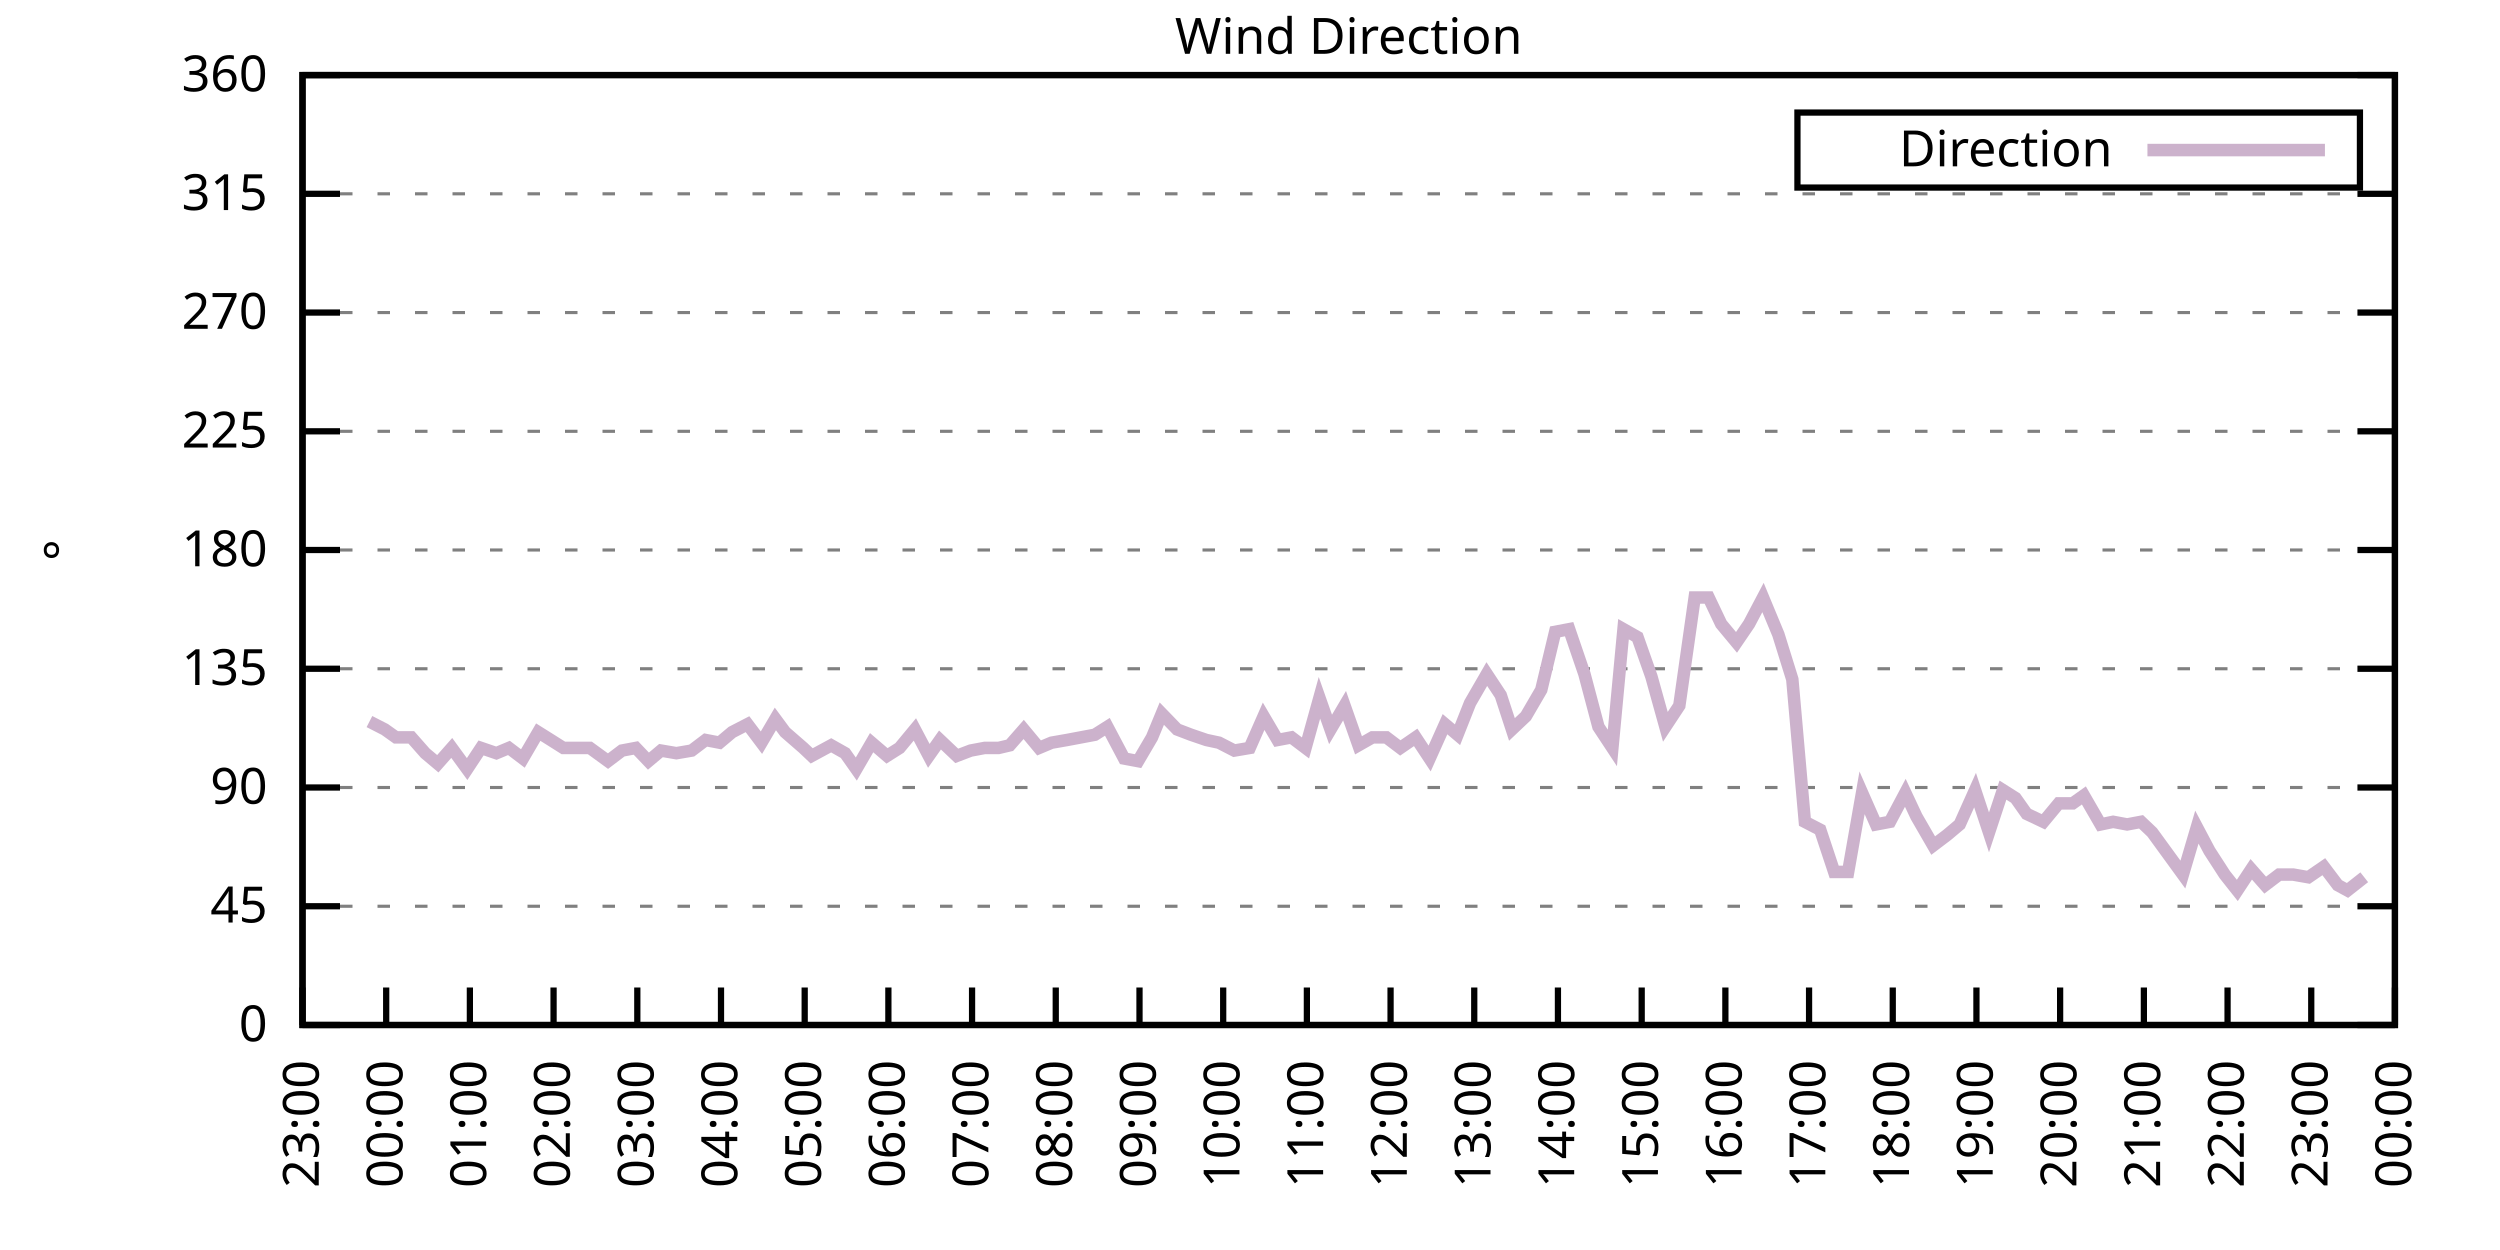
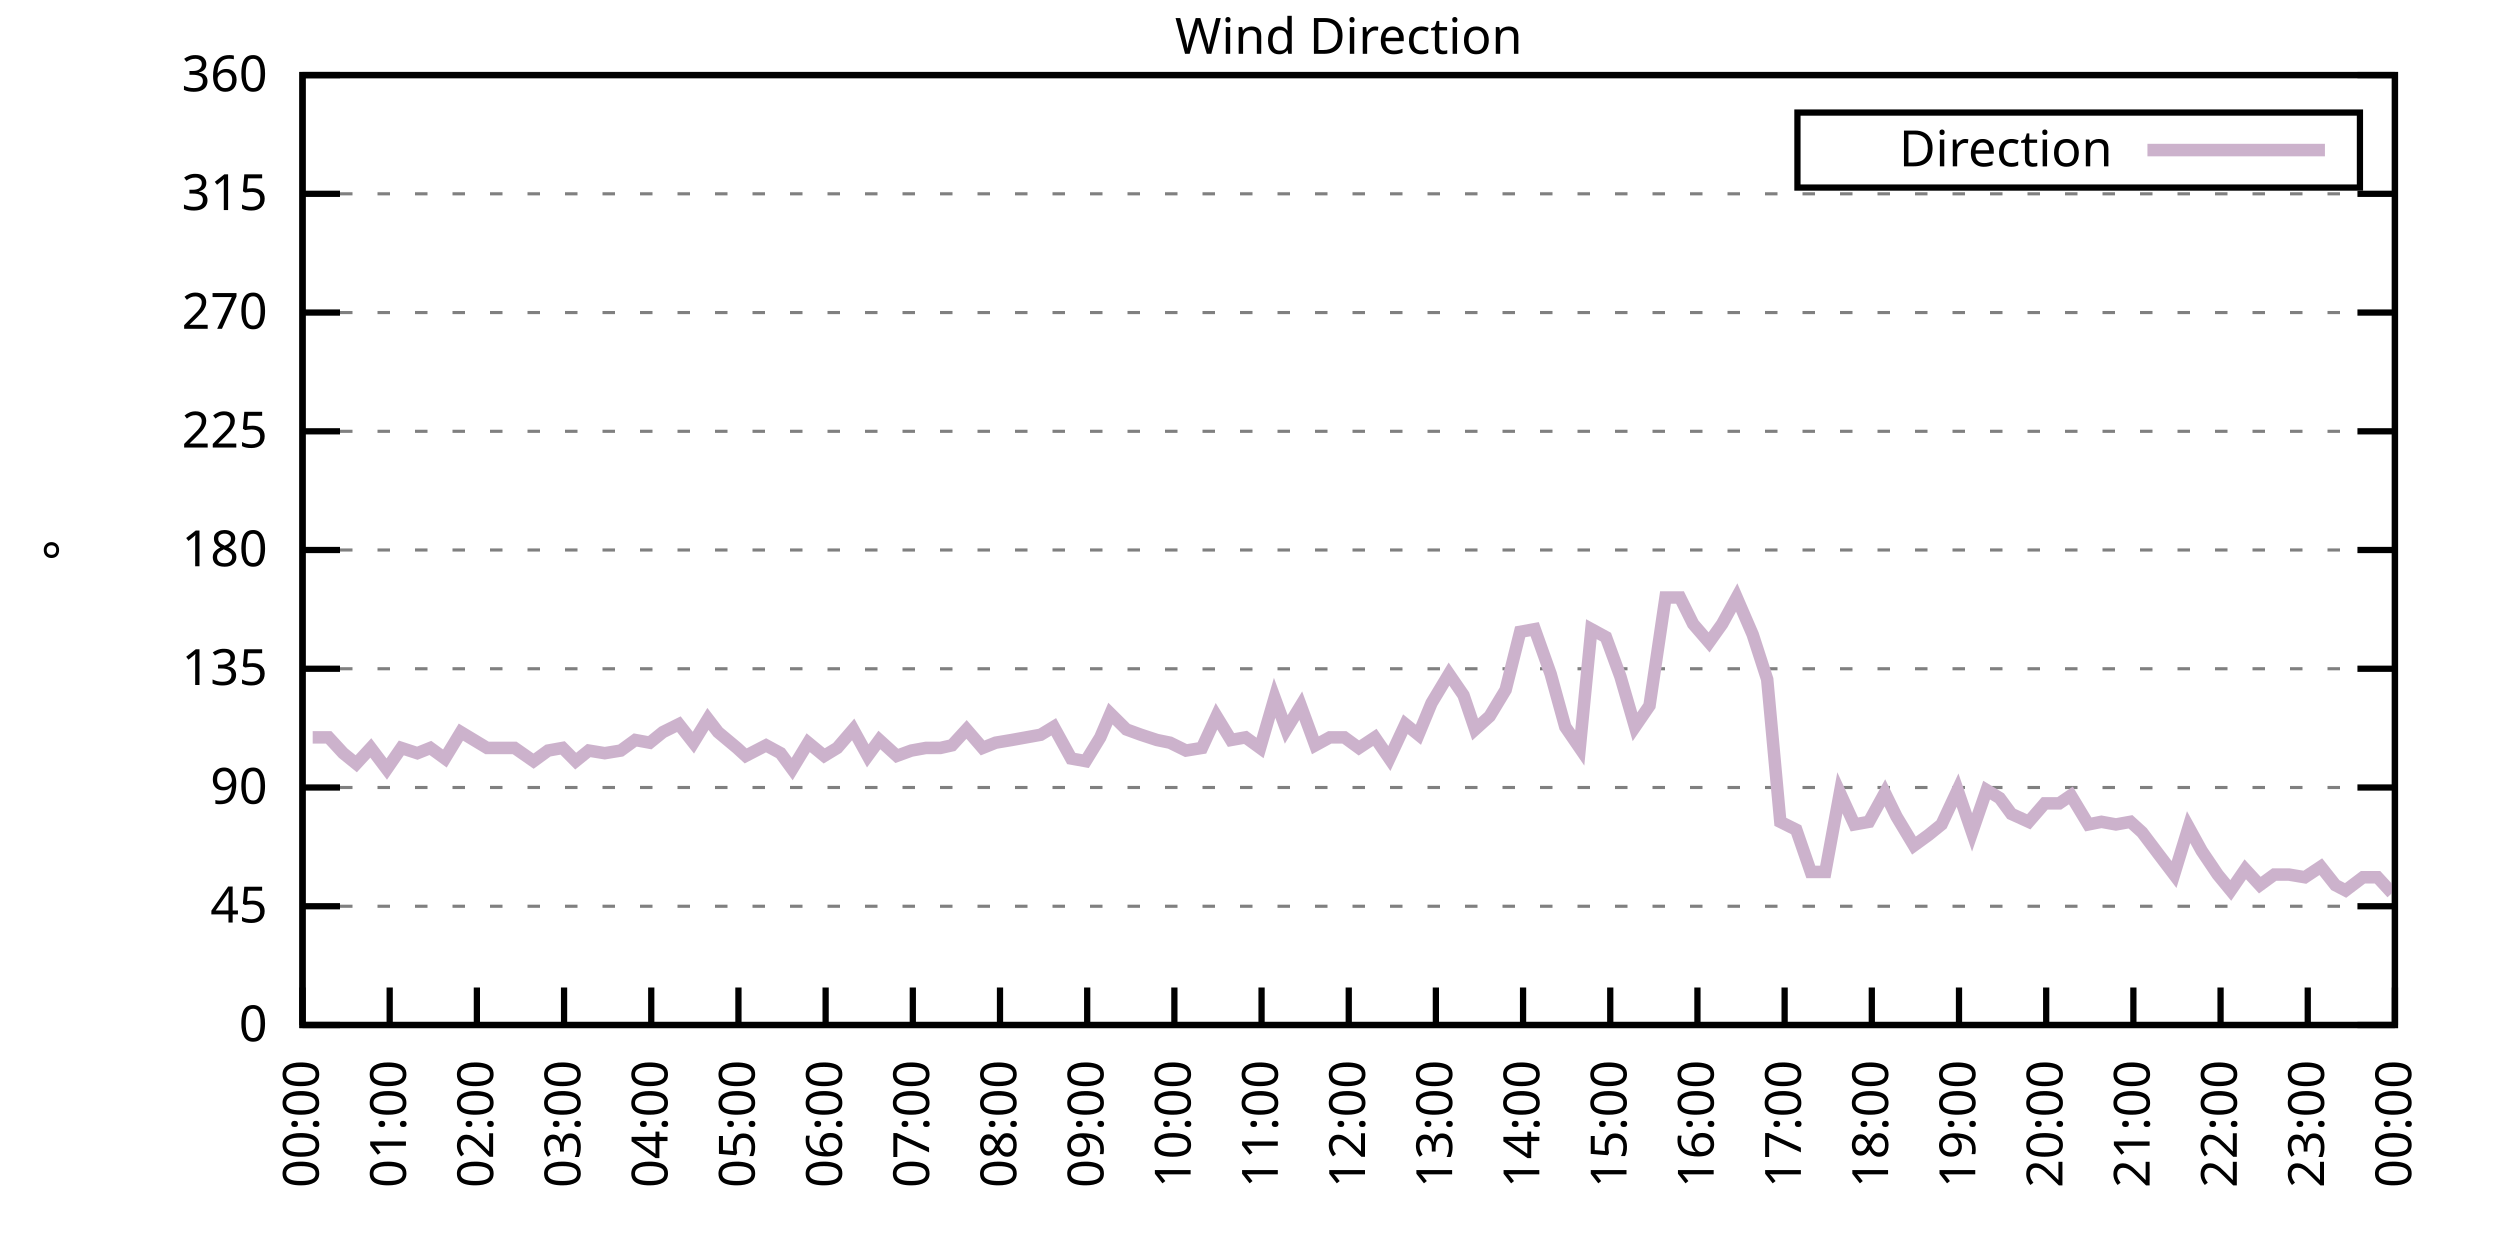
<svg xmlns="http://www.w3.org/2000/svg" xmlns:xlink="http://www.w3.org/1999/xlink" width="400" height="200" viewBox="0 0 400 200">
  <g id="gnuplot_canvas">
    <rect x="0" y="0" width="400" height="200" fill="none" />
    <defs>
      <circle id="gpDot" r="0.5" stroke-width="0.5" stroke="currentColor" />
      <path id="gpPt0" stroke-width="0.333" stroke="currentColor" d="M-1,0 h2 M0,-1 v2" />
      <path id="gpPt1" stroke-width="0.333" stroke="currentColor" d="M-1,-1 L1,1 M1,-1 L-1,1" />
      <path id="gpPt2" stroke-width="0.333" stroke="currentColor" d="M-1,0 L1,0 M0,-1 L0,1 M-1,-1 L1,1 M-1,1 L1,-1" />
      <rect id="gpPt3" stroke-width="0.333" stroke="currentColor" x="-1" y="-1" width="2" height="2" />
      <rect id="gpPt4" stroke-width="0.333" stroke="currentColor" fill="currentColor" x="-1" y="-1" width="2" height="2" />
      <circle id="gpPt5" stroke-width="0.333" stroke="currentColor" cx="0" cy="0" r="1" />
      <use xlink:href="#gpPt5" id="gpPt6" fill="currentColor" stroke="none" />
      <path id="gpPt7" stroke-width="0.333" stroke="currentColor" d="M0,-1.33 L-1.33,0.67 L1.33,0.67 z" />
      <use xlink:href="#gpPt7" id="gpPt8" fill="currentColor" stroke="none" />
      <use xlink:href="#gpPt7" id="gpPt9" stroke="currentColor" transform="rotate(180)" />
      <use xlink:href="#gpPt9" id="gpPt10" fill="currentColor" stroke="none" />
      <use xlink:href="#gpPt3" id="gpPt11" stroke="currentColor" transform="rotate(45)" />
      <use xlink:href="#gpPt11" id="gpPt12" fill="currentColor" stroke="none" />
      <path id="gpPt13" stroke-width="0.333" stroke="currentColor" d="M0,1.330 L1.265,0.411 L0.782,-1.067 L-0.782,-1.076 L-1.265,0.411 z" />
      <use xlink:href="#gpPt13" id="gpPt14" fill="currentColor" stroke="none" />
      <filter id="textbox" filterUnits="objectBoundingBox" x="0" y="0" height="1" width="1">
        <feFlood flood-color="white" flood-opacity="1" result="bgnd" />
        <feComposite in="SourceGraphic" in2="bgnd" operator="atop" />
      </filter>
      <filter id="greybox" filterUnits="objectBoundingBox" x="0" y="0" height="1" width="1">
        <feFlood flood-color="lightgrey" flood-opacity="1" result="grey" />
        <feComposite in="SourceGraphic" in2="grey" operator="atop" />
      </filter>
    </defs>
    <g fill="none" color="white" stroke="currentColor" stroke-width="1.00" stroke-linecap="butt" stroke-linejoin="miter">
</g>
    <g fill="none" color="black" stroke="currentColor" stroke-width="1.00" stroke-linecap="butt" stroke-linejoin="miter">
      <g stroke="none" shape-rendering="crispEdges">
        <polygon fill="rgb(255, 255, 255)" points="48.40,164.00 383.18,164.00 383.18,12.02 48.40,12.02 " />
      </g>
    </g>
    <g fill="none" color="black" stroke="currentColor" stroke-width="1.00" stroke-linecap="butt" stroke-linejoin="miter">
</g>
    <g fill="none" color="black" stroke="black" stroke-width="0.50" stroke-linecap="butt" stroke-linejoin="miter">
</g>
    <g fill="none" color="gray" stroke="currentColor" stroke-width="0.50" stroke-linecap="butt" stroke-linejoin="miter">
      <path stroke="gray" stroke-dasharray="2,4" class="gridline" d="M48.40,164.00 L383.19,164.00  " />
    </g>
    <g fill="none" color="gray" stroke="gray" stroke-width="1.00" stroke-linecap="butt" stroke-linejoin="miter">
</g>
    <g fill="none" color="black" stroke="currentColor" stroke-width="1.00" stroke-linecap="butt" stroke-linejoin="miter">
      <path stroke="black" d="M48.40,164.00 L54.40,164.00 M383.19,164.00 L377.19,164.00  " />
      <g transform="translate(42.80,166.60)" stroke="none" fill="black" font-family="Sans" font-size="8.00" text-anchor="end">
        <text>
          <tspan font-family="Sans"> 0</tspan>
        </text>
      </g>
    </g>
    <g fill="none" color="black" stroke="currentColor" stroke-width="1.00" stroke-linecap="butt" stroke-linejoin="miter">
</g>
    <g fill="none" color="black" stroke="black" stroke-width="0.50" stroke-linecap="butt" stroke-linejoin="miter">
</g>
    <g fill="none" color="gray" stroke="currentColor" stroke-width="0.50" stroke-linecap="butt" stroke-linejoin="miter">
      <path stroke="gray" stroke-dasharray="2,4" class="gridline" d="M48.40,145.00 L383.19,145.00  " />
    </g>
    <g fill="none" color="gray" stroke="gray" stroke-width="1.00" stroke-linecap="butt" stroke-linejoin="miter">
</g>
    <g fill="none" color="black" stroke="currentColor" stroke-width="1.00" stroke-linecap="butt" stroke-linejoin="miter">
      <path stroke="black" d="M48.40,145.00 L54.40,145.00 M383.19,145.00 L377.19,145.00  " />
      <g transform="translate(42.80,147.60)" stroke="none" fill="black" font-family="Sans" font-size="8.00" text-anchor="end">
        <text>
          <tspan font-family="Sans"> 45</tspan>
        </text>
      </g>
    </g>
    <g fill="none" color="black" stroke="currentColor" stroke-width="1.00" stroke-linecap="butt" stroke-linejoin="miter">
</g>
    <g fill="none" color="black" stroke="black" stroke-width="0.50" stroke-linecap="butt" stroke-linejoin="miter">
</g>
    <g fill="none" color="gray" stroke="currentColor" stroke-width="0.50" stroke-linecap="butt" stroke-linejoin="miter">
      <path stroke="gray" stroke-dasharray="2,4" class="gridline" d="M48.40,126.00 L383.19,126.00  " />
    </g>
    <g fill="none" color="gray" stroke="gray" stroke-width="1.00" stroke-linecap="butt" stroke-linejoin="miter">
</g>
    <g fill="none" color="black" stroke="currentColor" stroke-width="1.00" stroke-linecap="butt" stroke-linejoin="miter">
      <path stroke="black" d="M48.40,126.00 L54.40,126.00 M383.19,126.00 L377.19,126.00  " />
      <g transform="translate(42.80,128.60)" stroke="none" fill="black" font-family="Sans" font-size="8.00" text-anchor="end">
        <text>
          <tspan font-family="Sans"> 90</tspan>
        </text>
      </g>
    </g>
    <g fill="none" color="black" stroke="currentColor" stroke-width="1.00" stroke-linecap="butt" stroke-linejoin="miter">
</g>
    <g fill="none" color="black" stroke="black" stroke-width="0.50" stroke-linecap="butt" stroke-linejoin="miter">
</g>
    <g fill="none" color="gray" stroke="currentColor" stroke-width="0.50" stroke-linecap="butt" stroke-linejoin="miter">
      <path stroke="gray" stroke-dasharray="2,4" class="gridline" d="M48.40,107.00 L383.19,107.00  " />
    </g>
    <g fill="none" color="gray" stroke="gray" stroke-width="1.00" stroke-linecap="butt" stroke-linejoin="miter">
</g>
    <g fill="none" color="black" stroke="currentColor" stroke-width="1.00" stroke-linecap="butt" stroke-linejoin="miter">
      <path stroke="black" d="M48.40,107.00 L54.40,107.00 M383.19,107.00 L377.19,107.00  " />
      <g transform="translate(42.80,109.60)" stroke="none" fill="black" font-family="Sans" font-size="8.00" text-anchor="end">
        <text>
          <tspan font-family="Sans"> 135</tspan>
        </text>
      </g>
    </g>
    <g fill="none" color="black" stroke="currentColor" stroke-width="1.00" stroke-linecap="butt" stroke-linejoin="miter">
</g>
    <g fill="none" color="black" stroke="black" stroke-width="0.50" stroke-linecap="butt" stroke-linejoin="miter">
</g>
    <g fill="none" color="gray" stroke="currentColor" stroke-width="0.50" stroke-linecap="butt" stroke-linejoin="miter">
      <path stroke="gray" stroke-dasharray="2,4" class="gridline" d="M48.40,88.00 L383.19,88.00  " />
    </g>
    <g fill="none" color="gray" stroke="gray" stroke-width="1.00" stroke-linecap="butt" stroke-linejoin="miter">
</g>
    <g fill="none" color="black" stroke="currentColor" stroke-width="1.00" stroke-linecap="butt" stroke-linejoin="miter">
      <path stroke="black" d="M48.40,88.00 L54.40,88.00 M383.19,88.00 L377.19,88.00  " />
      <g transform="translate(42.80,90.60)" stroke="none" fill="black" font-family="Sans" font-size="8.00" text-anchor="end">
        <text>
          <tspan font-family="Sans"> 180</tspan>
        </text>
      </g>
    </g>
    <g fill="none" color="black" stroke="currentColor" stroke-width="1.00" stroke-linecap="butt" stroke-linejoin="miter">
</g>
    <g fill="none" color="black" stroke="black" stroke-width="0.50" stroke-linecap="butt" stroke-linejoin="miter">
</g>
    <g fill="none" color="gray" stroke="currentColor" stroke-width="0.50" stroke-linecap="butt" stroke-linejoin="miter">
      <path stroke="gray" stroke-dasharray="2,4" class="gridline" d="M48.40,69.01 L383.19,69.01  " />
    </g>
    <g fill="none" color="gray" stroke="gray" stroke-width="1.00" stroke-linecap="butt" stroke-linejoin="miter">
</g>
    <g fill="none" color="black" stroke="currentColor" stroke-width="1.00" stroke-linecap="butt" stroke-linejoin="miter">
      <path stroke="black" d="M48.40,69.01 L54.40,69.01 M383.19,69.01 L377.19,69.01  " />
      <g transform="translate(42.80,71.61)" stroke="none" fill="black" font-family="Sans" font-size="8.00" text-anchor="end">
        <text>
          <tspan font-family="Sans"> 225</tspan>
        </text>
      </g>
    </g>
    <g fill="none" color="black" stroke="currentColor" stroke-width="1.00" stroke-linecap="butt" stroke-linejoin="miter">
</g>
    <g fill="none" color="black" stroke="black" stroke-width="0.50" stroke-linecap="butt" stroke-linejoin="miter">
</g>
    <g fill="none" color="gray" stroke="currentColor" stroke-width="0.50" stroke-linecap="butt" stroke-linejoin="miter">
      <path stroke="gray" stroke-dasharray="2,4" class="gridline" d="M48.40,50.01 L383.19,50.01  " />
    </g>
    <g fill="none" color="gray" stroke="gray" stroke-width="1.00" stroke-linecap="butt" stroke-linejoin="miter">
</g>
    <g fill="none" color="black" stroke="currentColor" stroke-width="1.00" stroke-linecap="butt" stroke-linejoin="miter">
      <path stroke="black" d="M48.40,50.01 L54.40,50.01 M383.19,50.01 L377.19,50.01  " />
      <g transform="translate(42.80,52.61)" stroke="none" fill="black" font-family="Sans" font-size="8.00" text-anchor="end">
        <text>
          <tspan font-family="Sans"> 270</tspan>
        </text>
      </g>
    </g>
    <g fill="none" color="black" stroke="currentColor" stroke-width="1.00" stroke-linecap="butt" stroke-linejoin="miter">
</g>
    <g fill="none" color="black" stroke="black" stroke-width="0.50" stroke-linecap="butt" stroke-linejoin="miter">
</g>
    <g fill="none" color="gray" stroke="currentColor" stroke-width="0.50" stroke-linecap="butt" stroke-linejoin="miter">
      <path stroke="gray" stroke-dasharray="2,4" class="gridline" d="M48.40,31.01 L383.19,31.01  " />
    </g>
    <g fill="none" color="gray" stroke="gray" stroke-width="1.00" stroke-linecap="butt" stroke-linejoin="miter">
</g>
    <g fill="none" color="black" stroke="currentColor" stroke-width="1.00" stroke-linecap="butt" stroke-linejoin="miter">
      <path stroke="black" d="M48.40,31.01 L54.40,31.01 M383.19,31.01 L377.19,31.01  " />
      <g transform="translate(42.80,33.61)" stroke="none" fill="black" font-family="Sans" font-size="8.00" text-anchor="end">
        <text>
          <tspan font-family="Sans"> 315</tspan>
        </text>
      </g>
    </g>
    <g fill="none" color="black" stroke="currentColor" stroke-width="1.00" stroke-linecap="butt" stroke-linejoin="miter">
</g>
    <g fill="none" color="black" stroke="black" stroke-width="0.50" stroke-linecap="butt" stroke-linejoin="miter">
</g>
    <g fill="none" color="gray" stroke="currentColor" stroke-width="0.50" stroke-linecap="butt" stroke-linejoin="miter">
      <path stroke="gray" stroke-dasharray="2,4" class="gridline" d="M48.40,12.01 L383.19,12.01  " />
    </g>
    <g fill="none" color="gray" stroke="gray" stroke-width="1.00" stroke-linecap="butt" stroke-linejoin="miter">
</g>
    <g fill="none" color="black" stroke="currentColor" stroke-width="1.00" stroke-linecap="butt" stroke-linejoin="miter">
      <path stroke="black" d="M48.40,12.01 L54.40,12.01 M383.19,12.01 L377.19,12.01  " />
      <g transform="translate(42.80,14.61)" stroke="none" fill="black" font-family="Sans" font-size="8.00" text-anchor="end">
        <text>
          <tspan font-family="Sans"> 360</tspan>
        </text>
      </g>
    </g>
    <g fill="none" color="black" stroke="currentColor" stroke-width="1.00" stroke-linecap="butt" stroke-linejoin="miter">
      <path stroke="black" d="M48.40,164.00 L48.40,158.00  " />
      <g transform="translate(51.00,169.60) rotate(270.00)" stroke="none" fill="black" font-family="Sans" font-size="8.00" text-anchor="end">
        <text>
-           <tspan font-family="Sans">23:00</tspan>
-         </text>
-       </g>
-     </g>
-     <g fill="none" color="black" stroke="currentColor" stroke-width="1.00" stroke-linecap="butt" stroke-linejoin="miter">
-       <path stroke="black" d="M61.79,164.00 L61.79,158.00  " />
-       <g transform="translate(64.39,169.60) rotate(270.00)" stroke="none" fill="black" font-family="Sans" font-size="8.00" text-anchor="end">
-         <text>
          <tspan font-family="Sans">00:00</tspan>
        </text>
      </g>
    </g>
    <g fill="none" color="black" stroke="currentColor" stroke-width="1.00" stroke-linecap="butt" stroke-linejoin="miter">
-       <path stroke="black" d="M75.18,164.00 L75.18,158.00  " />
-       <g transform="translate(77.78,169.60) rotate(270.00)" stroke="none" fill="black" font-family="Sans" font-size="8.00" text-anchor="end">
+       <path stroke="black" d="M62.35,164.00 L62.35,158.00  " />
+       <g transform="translate(64.95,169.60) rotate(270.00)" stroke="none" fill="black" font-family="Sans" font-size="8.00" text-anchor="end">
        <text>
          <tspan font-family="Sans">01:00</tspan>
        </text>
      </g>
    </g>
    <g fill="none" color="black" stroke="currentColor" stroke-width="1.00" stroke-linecap="butt" stroke-linejoin="miter">
-       <path stroke="black" d="M88.57,164.00 L88.57,158.00  " />
-       <g transform="translate(91.17,169.60) rotate(270.00)" stroke="none" fill="black" font-family="Sans" font-size="8.00" text-anchor="end">
+       <path stroke="black" d="M76.30,164.00 L76.30,158.00  " />
+       <g transform="translate(78.90,169.60) rotate(270.00)" stroke="none" fill="black" font-family="Sans" font-size="8.00" text-anchor="end">
        <text>
          <tspan font-family="Sans">02:00</tspan>
        </text>
      </g>
    </g>
    <g fill="none" color="black" stroke="currentColor" stroke-width="1.00" stroke-linecap="butt" stroke-linejoin="miter">
-       <path stroke="black" d="M101.97,164.00 L101.97,158.00  " />
-       <g transform="translate(104.57,169.60) rotate(270.00)" stroke="none" fill="black" font-family="Sans" font-size="8.00" text-anchor="end">
+       <path stroke="black" d="M90.25,164.00 L90.25,158.00  " />
+       <g transform="translate(92.85,169.60) rotate(270.00)" stroke="none" fill="black" font-family="Sans" font-size="8.00" text-anchor="end">
        <text>
          <tspan font-family="Sans">03:00</tspan>
        </text>
      </g>
    </g>
    <g fill="none" color="black" stroke="currentColor" stroke-width="1.00" stroke-linecap="butt" stroke-linejoin="miter">
-       <path stroke="black" d="M115.36,164.00 L115.36,158.00  " />
-       <g transform="translate(117.96,169.60) rotate(270.00)" stroke="none" fill="black" font-family="Sans" font-size="8.00" text-anchor="end">
+       <path stroke="black" d="M104.20,164.00 L104.20,158.00  " />
+       <g transform="translate(106.80,169.60) rotate(270.00)" stroke="none" fill="black" font-family="Sans" font-size="8.00" text-anchor="end">
        <text>
          <tspan font-family="Sans">04:00</tspan>
        </text>
      </g>
    </g>
    <g fill="none" color="black" stroke="currentColor" stroke-width="1.00" stroke-linecap="butt" stroke-linejoin="miter">
-       <path stroke="black" d="M128.75,164.00 L128.75,158.00  " />
-       <g transform="translate(131.35,169.60) rotate(270.00)" stroke="none" fill="black" font-family="Sans" font-size="8.00" text-anchor="end">
+       <path stroke="black" d="M118.15,164.00 L118.15,158.00  " />
+       <g transform="translate(120.75,169.60) rotate(270.00)" stroke="none" fill="black" font-family="Sans" font-size="8.00" text-anchor="end">
        <text>
          <tspan font-family="Sans">05:00</tspan>
        </text>
      </g>
    </g>
    <g fill="none" color="black" stroke="currentColor" stroke-width="1.00" stroke-linecap="butt" stroke-linejoin="miter">
-       <path stroke="black" d="M142.14,164.00 L142.14,158.00  " />
-       <g transform="translate(144.74,169.60) rotate(270.00)" stroke="none" fill="black" font-family="Sans" font-size="8.00" text-anchor="end">
+       <path stroke="black" d="M132.10,164.00 L132.10,158.00  " />
+       <g transform="translate(134.70,169.60) rotate(270.00)" stroke="none" fill="black" font-family="Sans" font-size="8.00" text-anchor="end">
        <text>
          <tspan font-family="Sans">06:00</tspan>
        </text>
      </g>
    </g>
    <g fill="none" color="black" stroke="currentColor" stroke-width="1.00" stroke-linecap="butt" stroke-linejoin="miter">
-       <path stroke="black" d="M155.53,164.00 L155.53,158.00  " />
-       <g transform="translate(158.13,169.60) rotate(270.00)" stroke="none" fill="black" font-family="Sans" font-size="8.00" text-anchor="end">
+       <path stroke="black" d="M146.05,164.00 L146.05,158.00  " />
+       <g transform="translate(148.65,169.60) rotate(270.00)" stroke="none" fill="black" font-family="Sans" font-size="8.00" text-anchor="end">
        <text>
          <tspan font-family="Sans">07:00</tspan>
        </text>
      </g>
    </g>
    <g fill="none" color="black" stroke="currentColor" stroke-width="1.00" stroke-linecap="butt" stroke-linejoin="miter">
-       <path stroke="black" d="M168.92,164.00 L168.92,158.00  " />
-       <g transform="translate(171.52,169.60) rotate(270.00)" stroke="none" fill="black" font-family="Sans" font-size="8.00" text-anchor="end">
+       <path stroke="black" d="M160.00,164.00 L160.00,158.00  " />
+       <g transform="translate(162.60,169.60) rotate(270.00)" stroke="none" fill="black" font-family="Sans" font-size="8.00" text-anchor="end">
        <text>
          <tspan font-family="Sans">08:00</tspan>
        </text>
      </g>
    </g>
    <g fill="none" color="black" stroke="currentColor" stroke-width="1.00" stroke-linecap="butt" stroke-linejoin="miter">
-       <path stroke="black" d="M182.32,164.00 L182.32,158.00  " />
-       <g transform="translate(184.92,169.60) rotate(270.00)" stroke="none" fill="black" font-family="Sans" font-size="8.00" text-anchor="end">
+       <path stroke="black" d="M173.95,164.00 L173.95,158.00  " />
+       <g transform="translate(176.55,169.60) rotate(270.00)" stroke="none" fill="black" font-family="Sans" font-size="8.00" text-anchor="end">
        <text>
          <tspan font-family="Sans">09:00</tspan>
        </text>
      </g>
    </g>
    <g fill="none" color="black" stroke="currentColor" stroke-width="1.00" stroke-linecap="butt" stroke-linejoin="miter">
-       <path stroke="black" d="M195.71,164.00 L195.71,158.00  " />
-       <g transform="translate(198.31,169.60) rotate(270.00)" stroke="none" fill="black" font-family="Sans" font-size="8.00" text-anchor="end">
+       <path stroke="black" d="M187.90,164.00 L187.90,158.00  " />
+       <g transform="translate(190.50,169.60) rotate(270.00)" stroke="none" fill="black" font-family="Sans" font-size="8.00" text-anchor="end">
        <text>
          <tspan font-family="Sans">10:00</tspan>
        </text>
      </g>
    </g>
    <g fill="none" color="black" stroke="currentColor" stroke-width="1.00" stroke-linecap="butt" stroke-linejoin="miter">
-       <path stroke="black" d="M209.10,164.00 L209.10,158.00  " />
-       <g transform="translate(211.70,169.60) rotate(270.00)" stroke="none" fill="black" font-family="Sans" font-size="8.00" text-anchor="end">
+       <path stroke="black" d="M201.85,164.00 L201.85,158.00  " />
+       <g transform="translate(204.45,169.60) rotate(270.00)" stroke="none" fill="black" font-family="Sans" font-size="8.00" text-anchor="end">
        <text>
          <tspan font-family="Sans">11:00</tspan>
        </text>
      </g>
    </g>
    <g fill="none" color="black" stroke="currentColor" stroke-width="1.00" stroke-linecap="butt" stroke-linejoin="miter">
-       <path stroke="black" d="M222.49,164.00 L222.49,158.00  " />
-       <g transform="translate(225.09,169.60) rotate(270.00)" stroke="none" fill="black" font-family="Sans" font-size="8.00" text-anchor="end">
+       <path stroke="black" d="M215.80,164.00 L215.80,158.00  " />
+       <g transform="translate(218.40,169.60) rotate(270.00)" stroke="none" fill="black" font-family="Sans" font-size="8.00" text-anchor="end">
        <text>
          <tspan font-family="Sans">12:00</tspan>
        </text>
      </g>
    </g>
    <g fill="none" color="black" stroke="currentColor" stroke-width="1.00" stroke-linecap="butt" stroke-linejoin="miter">
-       <path stroke="black" d="M235.88,164.00 L235.88,158.00  " />
-       <g transform="translate(238.48,169.60) rotate(270.00)" stroke="none" fill="black" font-family="Sans" font-size="8.00" text-anchor="end">
+       <path stroke="black" d="M229.74,164.00 L229.74,158.00  " />
+       <g transform="translate(232.34,169.60) rotate(270.00)" stroke="none" fill="black" font-family="Sans" font-size="8.00" text-anchor="end">
        <text>
          <tspan font-family="Sans">13:00</tspan>
        </text>
      </g>
    </g>
    <g fill="none" color="black" stroke="currentColor" stroke-width="1.00" stroke-linecap="butt" stroke-linejoin="miter">
-       <path stroke="black" d="M249.27,164.00 L249.27,158.00  " />
-       <g transform="translate(251.87,169.60) rotate(270.00)" stroke="none" fill="black" font-family="Sans" font-size="8.00" text-anchor="end">
+       <path stroke="black" d="M243.69,164.00 L243.69,158.00  " />
+       <g transform="translate(246.29,169.60) rotate(270.00)" stroke="none" fill="black" font-family="Sans" font-size="8.00" text-anchor="end">
        <text>
          <tspan font-family="Sans">14:00</tspan>
        </text>
      </g>
    </g>
    <g fill="none" color="black" stroke="currentColor" stroke-width="1.00" stroke-linecap="butt" stroke-linejoin="miter">
-       <path stroke="black" d="M262.67,164.00 L262.67,158.00  " />
-       <g transform="translate(265.27,169.60) rotate(270.00)" stroke="none" fill="black" font-family="Sans" font-size="8.00" text-anchor="end">
+       <path stroke="black" d="M257.64,164.00 L257.64,158.00  " />
+       <g transform="translate(260.24,169.60) rotate(270.00)" stroke="none" fill="black" font-family="Sans" font-size="8.00" text-anchor="end">
        <text>
          <tspan font-family="Sans">15:00</tspan>
        </text>
      </g>
    </g>
    <g fill="none" color="black" stroke="currentColor" stroke-width="1.00" stroke-linecap="butt" stroke-linejoin="miter">
-       <path stroke="black" d="M276.06,164.00 L276.06,158.00  " />
-       <g transform="translate(278.66,169.60) rotate(270.00)" stroke="none" fill="black" font-family="Sans" font-size="8.00" text-anchor="end">
+       <path stroke="black" d="M271.59,164.00 L271.59,158.00  " />
+       <g transform="translate(274.19,169.60) rotate(270.00)" stroke="none" fill="black" font-family="Sans" font-size="8.00" text-anchor="end">
        <text>
          <tspan font-family="Sans">16:00</tspan>
        </text>
      </g>
    </g>
    <g fill="none" color="black" stroke="currentColor" stroke-width="1.00" stroke-linecap="butt" stroke-linejoin="miter">
-       <path stroke="black" d="M289.45,164.00 L289.45,158.00  " />
-       <g transform="translate(292.05,169.60) rotate(270.00)" stroke="none" fill="black" font-family="Sans" font-size="8.00" text-anchor="end">
+       <path stroke="black" d="M285.54,164.00 L285.54,158.00  " />
+       <g transform="translate(288.14,169.60) rotate(270.00)" stroke="none" fill="black" font-family="Sans" font-size="8.00" text-anchor="end">
        <text>
          <tspan font-family="Sans">17:00</tspan>
        </text>
      </g>
    </g>
    <g fill="none" color="black" stroke="currentColor" stroke-width="1.00" stroke-linecap="butt" stroke-linejoin="miter">
-       <path stroke="black" d="M302.84,164.00 L302.84,158.00  " />
-       <g transform="translate(305.44,169.60) rotate(270.00)" stroke="none" fill="black" font-family="Sans" font-size="8.00" text-anchor="end">
+       <path stroke="black" d="M299.49,164.00 L299.49,158.00  " />
+       <g transform="translate(302.09,169.60) rotate(270.00)" stroke="none" fill="black" font-family="Sans" font-size="8.00" text-anchor="end">
        <text>
          <tspan font-family="Sans">18:00</tspan>
        </text>
      </g>
    </g>
    <g fill="none" color="black" stroke="currentColor" stroke-width="1.00" stroke-linecap="butt" stroke-linejoin="miter">
-       <path stroke="black" d="M316.23,164.00 L316.23,158.00  " />
-       <g transform="translate(318.83,169.60) rotate(270.00)" stroke="none" fill="black" font-family="Sans" font-size="8.00" text-anchor="end">
+       <path stroke="black" d="M313.44,164.00 L313.44,158.00  " />
+       <g transform="translate(316.04,169.60) rotate(270.00)" stroke="none" fill="black" font-family="Sans" font-size="8.00" text-anchor="end">
        <text>
          <tspan font-family="Sans">19:00</tspan>
        </text>
      </g>
    </g>
    <g fill="none" color="black" stroke="currentColor" stroke-width="1.00" stroke-linecap="butt" stroke-linejoin="miter">
-       <path stroke="black" d="M329.62,164.00 L329.62,158.00  " />
-       <g transform="translate(332.22,169.60) rotate(270.00)" stroke="none" fill="black" font-family="Sans" font-size="8.00" text-anchor="end">
+       <path stroke="black" d="M327.39,164.00 L327.39,158.00  " />
+       <g transform="translate(329.99,169.60) rotate(270.00)" stroke="none" fill="black" font-family="Sans" font-size="8.00" text-anchor="end">
        <text>
          <tspan font-family="Sans">20:00</tspan>
        </text>
      </g>
    </g>
    <g fill="none" color="black" stroke="currentColor" stroke-width="1.00" stroke-linecap="butt" stroke-linejoin="miter">
-       <path stroke="black" d="M343.02,164.00 L343.02,158.00  " />
-       <g transform="translate(345.62,169.60) rotate(270.00)" stroke="none" fill="black" font-family="Sans" font-size="8.00" text-anchor="end">
+       <path stroke="black" d="M341.34,164.00 L341.34,158.00  " />
+       <g transform="translate(343.94,169.60) rotate(270.00)" stroke="none" fill="black" font-family="Sans" font-size="8.00" text-anchor="end">
        <text>
          <tspan font-family="Sans">21:00</tspan>
        </text>
      </g>
    </g>
    <g fill="none" color="black" stroke="currentColor" stroke-width="1.00" stroke-linecap="butt" stroke-linejoin="miter">
-       <path stroke="black" d="M356.41,164.00 L356.41,158.00  " />
-       <g transform="translate(359.01,169.60) rotate(270.00)" stroke="none" fill="black" font-family="Sans" font-size="8.00" text-anchor="end">
+       <path stroke="black" d="M355.29,164.00 L355.29,158.00  " />
+       <g transform="translate(357.89,169.60) rotate(270.00)" stroke="none" fill="black" font-family="Sans" font-size="8.00" text-anchor="end">
        <text>
          <tspan font-family="Sans">22:00</tspan>
        </text>
      </g>
    </g>
    <g fill="none" color="black" stroke="currentColor" stroke-width="1.00" stroke-linecap="butt" stroke-linejoin="miter">
-       <path stroke="black" d="M369.80,164.00 L369.80,158.00  " />
-       <g transform="translate(372.40,169.60) rotate(270.00)" stroke="none" fill="black" font-family="Sans" font-size="8.00" text-anchor="end">
+       <path stroke="black" d="M369.24,164.00 L369.24,158.00  " />
+       <g transform="translate(371.84,169.60) rotate(270.00)" stroke="none" fill="black" font-family="Sans" font-size="8.00" text-anchor="end">
        <text>
          <tspan font-family="Sans">23:00</tspan>
        </text>
      </g>
    </g>
    <g fill="none" color="black" stroke="currentColor" stroke-width="1.00" stroke-linecap="butt" stroke-linejoin="miter">
      <path stroke="black" d="M383.19,164.00 L383.19,158.00  " />
      <g transform="translate(385.79,169.60) rotate(270.00)" stroke="none" fill="black" font-family="Sans" font-size="8.00" text-anchor="end">
        <text>
          <tspan font-family="Sans">00:00</tspan>
        </text>
      </g>
    </g>
    <g fill="none" color="black" stroke="currentColor" stroke-width="1.00" stroke-linecap="butt" stroke-linejoin="miter">
</g>
    <g fill="none" color="black" stroke="currentColor" stroke-width="1.00" stroke-linecap="butt" stroke-linejoin="miter">
      <path stroke="black" d="M48.40,12.01 L48.40,164.00 L383.19,164.00 L383.19,12.01 L48.40,12.01 Z  " />
    </g>
    <g fill="none" color="black" stroke="currentColor" stroke-width="1.00" stroke-linecap="butt" stroke-linejoin="miter">
</g>
    <g fill="none" color="black" stroke="currentColor" stroke-width="1.00" stroke-linecap="butt" stroke-linejoin="miter">
      <path stroke="black" d="M287.59,30.01 L287.59,18.01 L377.59,18.01 L377.59,30.01 L287.59,30.01 Z  " />
    </g>
    <g id="Wind_direction_plot_1">
      <g fill="none" color="white" stroke="black" stroke-width="2.00" stroke-linecap="butt" stroke-linejoin="miter">
</g>
      <g fill="none" color="black" stroke="currentColor" stroke-width="2.00" stroke-linecap="butt" stroke-linejoin="miter">
        <g transform="translate(337.99,26.61)" stroke="none" fill="black" font-family="Sans" font-size="8.00" text-anchor="end">
          <text>
            <tspan font-family="Sans">Direction</tspan>
          </text>
        </g>
      </g>
      <g fill="none" color="black" stroke="currentColor" stroke-width="2.00" stroke-linecap="butt" stroke-linejoin="miter">
-         <path stroke="rgb(204, 178, 204)" d="M343.59,24.01 L371.99,24.01 M59.11,115.45 L61.57,116.71 L63.35,117.98 L65.81,117.98 L68.04,120.51 L70.05,122.20   L72.28,119.67 L74.74,123.05 L76.97,119.67 L79.42,120.51 L81.43,119.67 L83.66,121.36 L86.12,117.14 L88.13,118.40   L90.14,119.67 L92.59,119.67 L94.38,119.67 L97.28,121.78 L99.51,120.09 L101.74,119.67 L103.75,121.78 L105.76,120.09   L108.22,120.51 L110.67,120.09 L112.90,118.40 L115.13,118.83 L117.14,117.14 L119.60,115.87 L121.83,118.83 L124.06,115.03   L125.62,117.14 L128.53,119.67 L129.87,120.94 L132.99,119.25 L135.22,120.51 L137.01,123.05 L139.46,118.83 L141.92,120.94   L143.93,119.67 L146.38,116.71 L148.61,120.94 L150.40,118.40 L153.08,120.94 L155.31,120.09 L157.54,119.67 L159.77,119.67   L161.56,119.25 L163.79,116.71 L166.25,119.67 L168.25,118.83 L170.71,118.40 L172.94,117.98 L175.17,117.56 L177.18,116.29   L179.86,121.36 L182.09,121.78 L184.32,117.98 L185.89,114.18 L188.34,116.71 L190.57,117.56 L193.03,118.40 L195.04,118.83   L197.49,120.09 L199.95,119.67 L202.18,114.60 L204.41,118.40 L206.64,117.98 L208.88,119.67 L211.11,111.65 L212.89,116.71   L215.13,112.91 L217.36,119.25 L219.59,117.98 L221.82,117.98 L224.05,119.67 L226.51,117.98 L228.74,121.36 L231.20,115.87   L233.20,117.56 L235.21,112.49 L237.89,107.85 L240.12,111.23 L241.91,116.71 L244.14,114.60 L246.60,110.38 L248.83,101.09   L251.06,100.67 L253.51,107.85 L255.75,116.29 L257.98,119.67 L259.76,100.67 L262.00,101.94 L264.23,108.27 L266.46,116.29   L268.69,112.91 L271.15,95.60 L273.38,95.60 L275.39,99.83 L277.84,102.78 L279.85,99.83 L282.08,95.60 L284.54,101.52   L286.77,108.69 L288.78,131.49 L291.23,132.76 L293.47,139.51 L295.70,139.51 L297.93,126.85 L300.16,131.91 L302.39,131.49   L304.85,126.85 L306.63,130.65 L309.31,135.29 L311.54,133.60 L313.55,131.91 L316.01,126.42 L318.24,133.18 L320.47,126.42   L322.48,127.69 L324.27,130.22 L326.95,131.49 L329.40,128.54 L331.63,128.54 L333.42,127.27 L336.10,131.91 L338.10,131.49   L340.34,131.91 L342.57,131.49 L344.35,133.18 L346.81,136.56 L349.26,139.93 L351.50,132.34 L353.51,136.14 L355.96,139.93   L357.97,142.47 L360.20,139.09 L362.43,141.62 L364.66,139.93 L366.90,139.93 L369.35,140.36 L371.81,138.67 L374.04,141.62   L375.60,142.47 L378.28,140.36  " />
+         <path stroke="rgb(204, 178, 204)" d="M343.59,24.01 L371.99,24.01 M50.03,117.98 L52.58,117.98 L54.91,120.51 L57.00,122.20 L59.33,119.67 L61.88,123.05   L64.21,119.67 L66.77,120.51 L68.86,119.67 L71.18,121.36 L73.74,117.14 L75.83,118.40 L77.93,119.67 L80.48,119.67   L82.34,119.67 L85.37,121.78 L87.69,120.09 L90.02,119.67 L92.11,121.78 L94.20,120.09 L96.76,120.51 L99.32,120.09   L101.64,118.40 L103.97,118.83 L106.06,117.14 L108.62,115.87 L110.94,118.83 L113.27,115.03 L114.89,117.14 L117.92,119.67   L119.31,120.94 L122.57,119.25 L124.89,120.51 L126.75,123.05 L129.31,118.83 L131.87,120.94 L133.96,119.67 L136.51,116.71   L138.84,120.94 L140.70,118.40 L143.49,120.94 L145.81,120.09 L148.14,119.67 L150.46,119.67 L152.32,119.25 L154.65,116.71   L157.21,119.67 L159.30,118.83 L161.86,118.40 L164.18,117.98 L166.51,117.56 L168.60,116.29 L171.39,121.36 L173.71,121.78   L176.04,117.98 L177.67,114.18 L180.22,116.71 L182.55,117.56 L185.11,118.40 L187.20,118.83 L189.76,120.09 L192.31,119.67   L194.64,114.60 L196.96,118.40 L199.29,117.98 L201.61,119.67 L203.94,111.65 L205.80,116.71 L208.12,112.91 L210.45,119.25   L212.77,117.98 L215.10,117.98 L217.42,119.67 L219.98,117.98 L222.30,121.36 L224.86,115.87 L226.95,117.56 L229.05,112.49   L231.84,107.85 L234.16,111.23 L236.02,116.71 L238.35,114.60 L240.90,110.38 L243.23,101.09 L245.55,100.67 L248.11,107.85   L250.44,116.29 L252.76,119.67 L254.62,100.67 L256.95,101.94 L259.27,108.27 L261.60,116.29 L263.92,112.91 L266.48,95.60   L268.80,95.60 L270.90,99.83 L273.45,102.78 L275.55,99.83 L277.87,95.60 L280.43,101.52 L282.75,108.69 L284.85,131.49   L287.40,132.76 L289.73,139.51 L292.05,139.51 L294.38,126.85 L296.70,131.91 L299.03,131.49 L301.58,126.85 L303.44,130.65   L306.23,135.29 L308.56,133.60 L310.65,131.91 L313.21,126.42 L315.53,133.18 L317.86,126.42 L319.95,127.69 L321.81,130.22   L324.60,131.49 L327.16,128.54 L329.48,128.54 L331.34,127.27 L334.13,131.91 L336.23,131.49 L338.55,131.91 L340.88,131.49   L342.74,133.18 L345.29,136.56 L347.85,139.93 L350.18,132.34 L352.27,136.14 L354.83,139.93 L356.92,142.47 L359.24,139.09   L361.57,141.62 L363.89,139.93 L366.22,139.93 L368.78,140.36 L371.33,138.67 L373.66,141.62 L375.29,142.47 L378.08,140.36   L380.40,140.36 L382.73,142.89  " />
      </g>
    </g>
    <g fill="none" color="black" stroke="currentColor" stroke-width="2.00" stroke-linecap="butt" stroke-linejoin="miter">
</g>
    <g fill="none" color="black" stroke="black" stroke-width="1.00" stroke-linecap="butt" stroke-linejoin="miter">
</g>
    <g fill="none" color="black" stroke="currentColor" stroke-width="1.00" stroke-linecap="butt" stroke-linejoin="miter">
      <path stroke="black" d="M48.40,12.01 L48.40,164.00 L383.19,164.00 L383.19,12.01 L48.40,12.01 Z  " />
      <g transform="translate(12.80,88.01) rotate(270.00)" stroke="none" fill="black" font-family="Sans" font-size="8.00" text-anchor="middle">
        <text>
          <tspan font-family="Sans">°</tspan>
        </text>
      </g>
    </g>
    <g fill="none" color="black" stroke="currentColor" stroke-width="1.00" stroke-linecap="butt" stroke-linejoin="miter">
</g>
    <g fill="none" color="black" stroke="currentColor" stroke-width="1.00" stroke-linecap="butt" stroke-linejoin="miter">
      <g transform="translate(215.79,8.61)" stroke="none" fill="black" font-family="Sans" font-size="8.00" text-anchor="middle">
        <text>
          <tspan font-family="Sans">Wind Direction</tspan>
        </text>
      </g>
    </g>
    <g fill="none" color="black" stroke="currentColor" stroke-width="1.00" stroke-linecap="butt" stroke-linejoin="miter">
</g>
  </g>
</svg>
